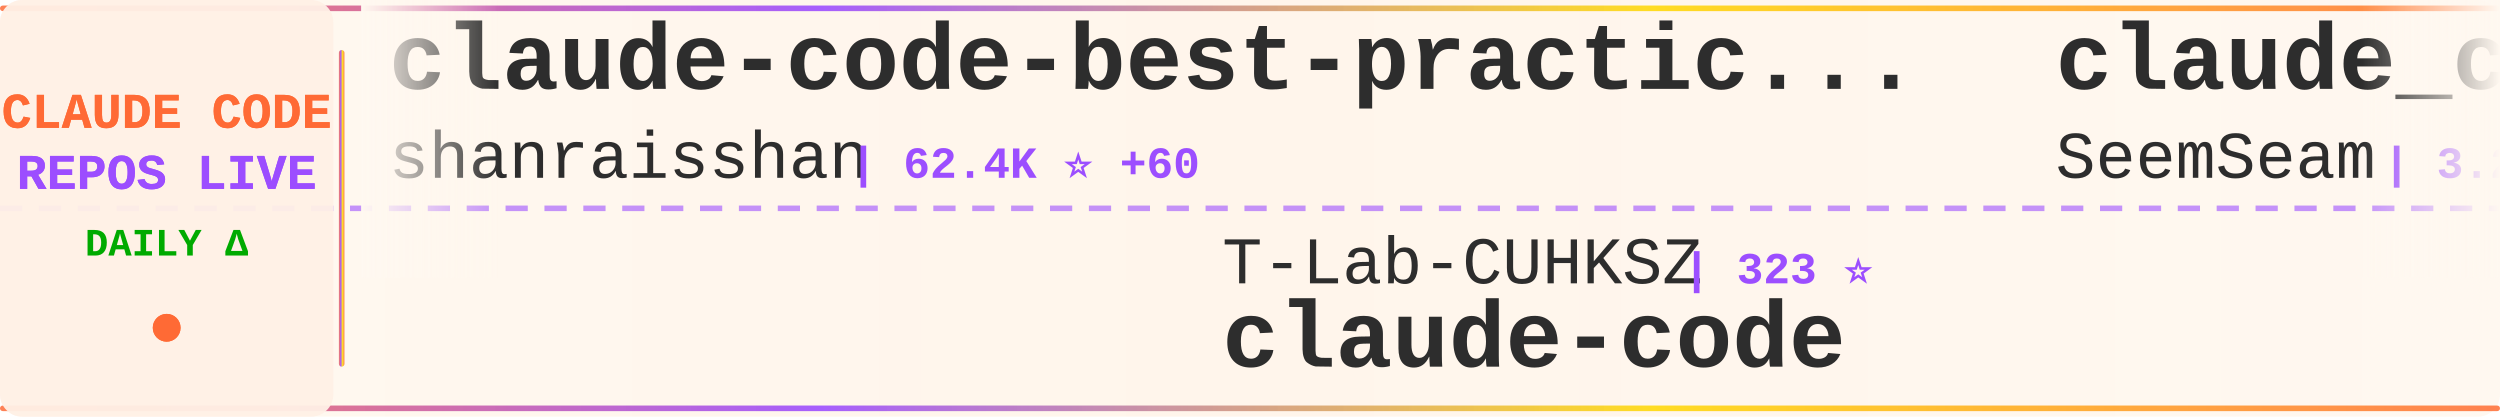
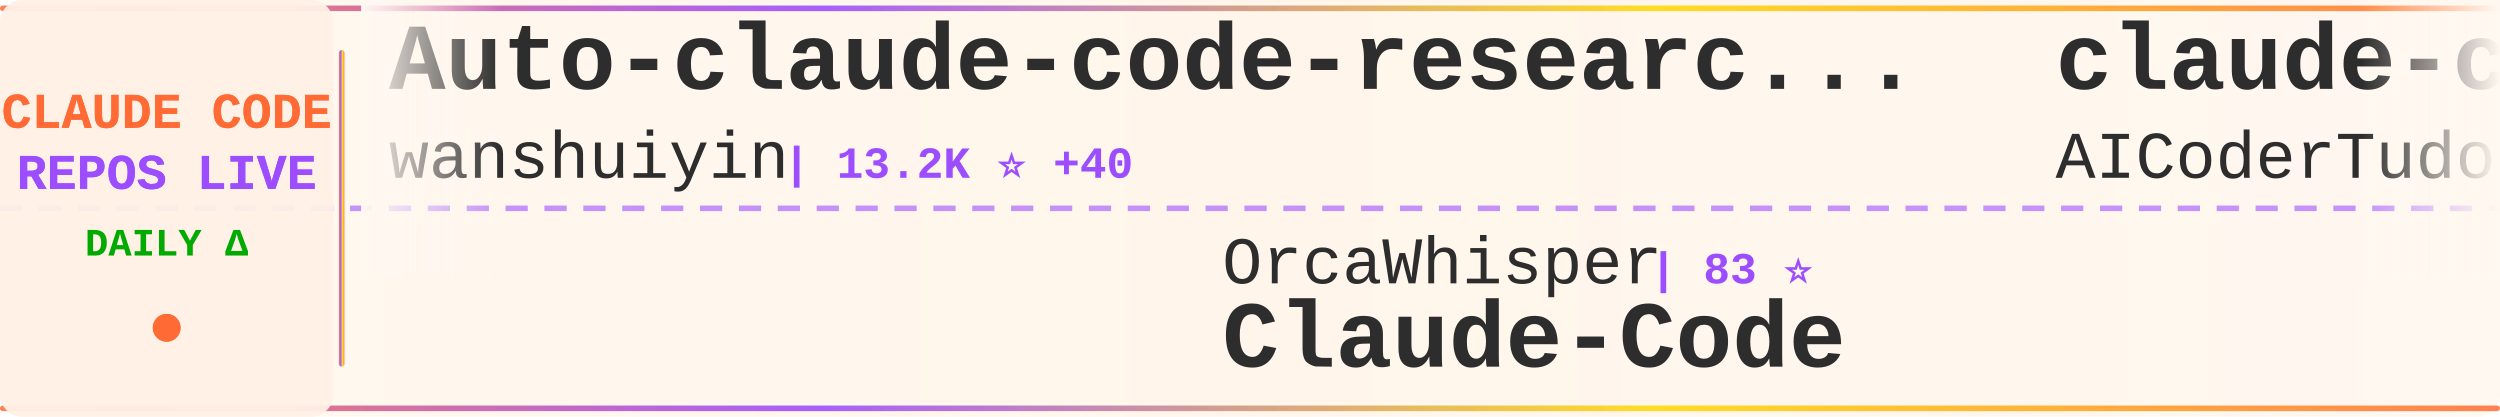
<svg xmlns="http://www.w3.org/2000/svg" width="900" height="150">
  <defs>
    <linearGradient id="tickerBg" x1="0%" y1="0%" x2="100%" y2="0%">
      <stop offset="0%" style="stop-color:#fff8f0;stop-opacity:0.98" />
      <stop offset="50%" style="stop-color:#fff5eb;stop-opacity:1" />
      <stop offset="100%" style="stop-color:#fff8f0;stop-opacity:0.98" />
    </linearGradient>
    <linearGradient id="borderGrad" x1="0%" y1="0%" x2="100%" y2="0%">
      <stop offset="0%" style="stop-color:#FF6B35;stop-opacity:0.85">
        <animate attributeName="stop-opacity" values="0.85;1;0.85" dur="2s" repeatCount="indefinite" />
      </stop>
      <stop offset="33%" style="stop-color:#9C4EFF;stop-opacity:0.9">
        <animate attributeName="stop-opacity" values="0.9;1;0.9" dur="2.2s" repeatCount="indefinite" />
      </stop>
      <stop offset="66%" style="stop-color:#FFD700;stop-opacity:0.85">
        <animate attributeName="stop-opacity" values="0.85;1;0.85" dur="1.8s" repeatCount="indefinite" />
      </stop>
      <stop offset="100%" style="stop-color:#FF6B35;stop-opacity:0.85">
        <animate attributeName="stop-opacity" values="0.85;1;0.85" dur="2s" repeatCount="indefinite" />
      </stop>
    </linearGradient>
    <filter id="textGlow">
      <feGaussianBlur stdDeviation="0.15" result="coloredBlur" />
      <feMerge>
        <feMergeNode in="coloredBlur" />
        <feMergeNode in="SourceGraphic" />
      </feMerge>
    </filter>
    <filter id="metricGlow">
      <feGaussianBlur stdDeviation="0.2" result="coloredBlur" />
      <feMerge>
        <feMergeNode in="coloredBlur" />
        <feMergeNode in="SourceGraphic" />
      </feMerge>
    </filter>
    <linearGradient id="leftFade" x1="0%" y1="0%" x2="100%" y2="0%">
      <stop offset="0%" style="stop-color:#fff8f0;stop-opacity:1" />
      <stop offset="100%" style="stop-color:#fff8f0;stop-opacity:0" />
    </linearGradient>
    <linearGradient id="rightFade" x1="0%" y1="0%" x2="100%" y2="0%">
      <stop offset="0%" style="stop-color:#fff8f0;stop-opacity:0" />
      <stop offset="100%" style="stop-color:#fff8f0;stop-opacity:1" />
    </linearGradient>
  </defs>
  <rect width="900" height="150" fill="url(#tickerBg)" rx="8" />
  <rect x="0" y="2" width="900" height="2" fill="url(#borderGrad)" rx="1" />
  <rect x="0" y="146" width="900" height="2" fill="url(#borderGrad)" rx="1" />
  <line x1="0" y1="75" x2="900" y2="75" stroke="#9C4EFF" stroke-width="2" stroke-dasharray="8 6" opacity="0.6" />
  <rect x="0" y="0" width="120" height="150" fill="#fff0e6" opacity="0.95" rx="8" />
  <text x="60" y="46" font-family="'Courier New', monospace" font-size="18" font-weight="bold" fill="#FF6B35" text-anchor="middle" filter="url(#textGlow)">
    CLAUDE CODE
  </text>
  <text x="60" y="68" font-family="'Courier New', monospace" font-size="18" font-weight="bold" fill="#9C4EFF" text-anchor="middle" filter="url(#textGlow)">
    REPOS LIVE
  </text>
  <text x="60" y="92" font-family="'Courier New', monospace" font-size="14" font-weight="bold" fill="#00aa00" text-anchor="middle">
    DAILY Δ
  </text>
  <circle cx="60" cy="118" r="5" fill="#FF6B35" filter="url(#metricGlow)">
    <animate attributeName="r" values="4;6;4" dur="1.5s" repeatCount="indefinite" />
    <animate attributeName="opacity" values="0.6;1;0.6" dur="1.5s" repeatCount="indefinite" />
  </circle>
  <rect x="122" y="18" width="2" height="114" fill="url(#borderGrad)" rx="1" />
  <clipPath id="tickerClip">
    <rect x="130" y="0" width="770" height="150" />
  </clipPath>
  <g clip-path="url(#tickerClip)">
    <g id="tickerItems">
      <animateTransform attributeName="transform" attributeType="XML" type="translate" from="0 0" to="-3000 0" dur="54s" repeatCount="indefinite" />
      <g transform="translate(0, 0)">
-         <text x="140" y="32" font-family="'Courier New', monospace" font-size="34" font-weight="bold" fill="#2d2d2d">claude-code-best-practic...</text>
-         <text x="140" y="64" font-family="'Courier New', monospace" font-size="24" font-weight="normal" fill="#2d2d2d" opacity="1.0">shanraisshan</text>
-         <text x="306" y="64" font-family="'Courier New', monospace" font-size="16" font-weight="bold" fill="#9C4EFF"> | 62.4K ⭐ +60</text>
+         <text x="140" y="32" font-family="'Courier New', monospace" font-size="34" font-weight="bold" fill="#2d2d2d">Auto-claude-code-researc...</text>
+         <text x="140" y="64" font-family="'Courier New', monospace" font-size="24" font-weight="normal" fill="#2d2d2d" opacity="1.0">wanshuiyin</text>
+         <text x="282" y="64" font-family="'Courier New', monospace" font-size="16" font-weight="bold" fill="#9C4EFF"> | 13.2K ⭐ +40</text>
      </g>
      <g transform="translate(300, 0)">
-         <text x="140" y="102" font-family="'Courier New', monospace" font-size="24" font-weight="normal" fill="#2d2d2d" opacity="1.0">T-Lab-CUHKSZ</text>
-         <text x="306" y="102" font-family="'Courier New', monospace" font-size="16" font-weight="bold" fill="#9C4EFF"> | 323 ⭐</text>
-         <text x="140" y="132" font-family="'Courier New', monospace" font-size="34" font-weight="bold" fill="#2d2d2d">claude-code</text>
+         <text x="140" y="102" font-family="'Courier New', monospace" font-size="24" font-weight="normal" fill="#2d2d2d" opacity="1.0">OrcaWhisper</text>
+         <text x="294" y="102" font-family="'Courier New', monospace" font-size="16" font-weight="bold" fill="#9C4EFF"> | 83 ⭐</text>
+         <text x="140" y="132" font-family="'Courier New', monospace" font-size="34" font-weight="bold" fill="#2d2d2d">Claude-Code</text>
      </g>
      <g transform="translate(600, 0)">
-         <text x="140" y="32" font-family="'Courier New', monospace" font-size="34" font-weight="bold" fill="#2d2d2d">claude_codex_bridge</text>
-         <text x="140" y="64" font-family="'Courier New', monospace" font-size="24" font-weight="normal" fill="#2d2d2d" opacity="1.0">SeemSeam</text>
-         <text x="258" y="64" font-family="'Courier New', monospace" font-size="16" font-weight="bold" fill="#9C4EFF"> | 3.2K ⭐ +7</text>
+         <text x="140" y="32" font-family="'Courier New', monospace" font-size="34" font-weight="bold" fill="#2d2d2d">claude-code-tudou</text>
+         <text x="140" y="64" font-family="'Courier New', monospace" font-size="24" font-weight="normal" fill="#2d2d2d" opacity="1.0">AICoderTudou</text>
+         <text x="306" y="64" font-family="'Courier New', monospace" font-size="16" font-weight="bold" fill="#9C4EFF"> | 498 ⭐</text>
      </g>
      <g transform="translate(900, 0)">
-         <text x="140" y="102" font-family="'Courier New', monospace" font-size="24" font-weight="normal" fill="#2d2d2d" opacity="1.0">musistudio</text>
-         <text x="282" y="102" font-family="'Courier New', monospace" font-size="16" font-weight="bold" fill="#9C4EFF"> | 35.7K ⭐ +22</text>
-         <text x="140" y="132" font-family="'Courier New', monospace" font-size="34" font-weight="bold" fill="#2d2d2d">claude-code-router</text>
+         <text x="140" y="102" font-family="'Courier New', monospace" font-size="24" font-weight="normal" fill="#2d2d2d" opacity="1.0">VILA-Lab</text>
+         <text x="258" y="102" font-family="'Courier New', monospace" font-size="16" font-weight="bold" fill="#9C4EFF"> | 1.9K ⭐ +7</text>
+         <text x="140" y="132" font-family="'Courier New', monospace" font-size="34" font-weight="bold" fill="#2d2d2d">Dive-into-Claude-Code</text>
      </g>
      <g transform="translate(1200, 0)">
-         <text x="140" y="32" font-family="'Courier New', monospace" font-size="34" font-weight="bold" fill="#2d2d2d">claude-code-prompts</text>
-         <text x="140" y="64" font-family="'Courier New', monospace" font-size="24" font-weight="normal" fill="#2d2d2d" opacity="1.0">repowise-dev</text>
-         <text x="306" y="64" font-family="'Courier New', monospace" font-size="16" font-weight="bold" fill="#9C4EFF"> | 1.1K ⭐ +2</text>
+         <text x="140" y="32" font-family="'Courier New', monospace" font-size="34" font-weight="bold" fill="#2d2d2d">claude-code-system-promp...</text>
+         <text x="140" y="64" font-family="'Courier New', monospace" font-size="24" font-weight="normal" fill="#2d2d2d" opacity="1.0">Piebald-AI</text>
+         <text x="282" y="64" font-family="'Courier New', monospace" font-size="16" font-weight="bold" fill="#9C4EFF"> | 11.7K ⭐ +20</text>
      </g>
      <g transform="translate(1500, 0)">
-         <text x="140" y="102" font-family="'Courier New', monospace" font-size="24" font-weight="normal" fill="#2d2d2d" opacity="1.0">frankbria</text>
-         <text x="270" y="102" font-family="'Courier New', monospace" font-size="16" font-weight="bold" fill="#9C4EFF"> | 9.5K ⭐ +3</text>
-         <text x="140" y="132" font-family="'Courier New', monospace" font-size="34" font-weight="bold" fill="#2d2d2d">ralph-claude-code</text>
+         <text x="140" y="102" font-family="'Courier New', monospace" font-size="24" font-weight="normal" fill="#2d2d2d" opacity="1.0">fazxes</text>
+         <text x="234" y="102" font-family="'Courier New', monospace" font-size="16" font-weight="bold" fill="#9C4EFF"> | 226 ⭐</text>
+         <text x="140" y="132" font-family="'Courier New', monospace" font-size="34" font-weight="bold" fill="#2d2d2d">Claude-code</text>
      </g>
      <g transform="translate(1800, 0)">
-         <text x="140" y="32" font-family="'Courier New', monospace" font-size="34" font-weight="bold" fill="#2d2d2d">claude-code</text>
-         <text x="140" y="64" font-family="'Courier New', monospace" font-size="24" font-weight="normal" fill="#2d2d2d" opacity="1.0">tanbiralam</text>
-         <text x="282" y="64" font-family="'Courier New', monospace" font-size="16" font-weight="bold" fill="#9C4EFF"> | 2.0K ⭐ +4</text>
+         <text x="140" y="32" font-family="'Courier New', monospace" font-size="34" font-weight="bold" fill="#2d2d2d">Claude-Code</text>
+         <text x="140" y="64" font-family="'Courier New', monospace" font-size="24" font-weight="normal" fill="#2d2d2d" opacity="1.0">KPR111</text>
+         <text x="234" y="64" font-family="'Courier New', monospace" font-size="16" font-weight="bold" fill="#9C4EFF"> | 18 ⭐</text>
      </g>
      <g transform="translate(2100, 0)">
-         <text x="140" y="102" font-family="'Courier New', monospace" font-size="24" font-weight="normal" fill="#2d2d2d" opacity="1.0">VoltAgent</text>
-         <text x="270" y="102" font-family="'Courier New', monospace" font-size="16" font-weight="bold" fill="#9C4EFF"> | 23.2K ⭐ +40</text>
-         <text x="140" y="132" font-family="'Courier New', monospace" font-size="34" font-weight="bold" fill="#2d2d2d">awesome-claude-code-suba...</text>
+         <text x="140" y="102" font-family="'Courier New', monospace" font-size="24" font-weight="normal" fill="#2d2d2d" opacity="1.0">centminmod</text>
+         <text x="282" y="102" font-family="'Courier New', monospace" font-size="16" font-weight="bold" fill="#9C4EFF"> | 2.5K ⭐ +4</text>
+         <text x="140" y="132" font-family="'Courier New', monospace" font-size="34" font-weight="bold" fill="#2d2d2d">my-claude-code-setup</text>
      </g>
      <g transform="translate(2400, 0)">
-         <text x="140" y="32" font-family="'Courier New', monospace" font-size="34" font-weight="bold" fill="#2d2d2d">claude-code-plugins-plus...</text>
-         <text x="140" y="64" font-family="'Courier New', monospace" font-size="24" font-weight="normal" fill="#2d2d2d" opacity="1.0">jeremylongshore</text>
-         <text x="342" y="64" font-family="'Courier New', monospace" font-size="16" font-weight="bold" fill="#9C4EFF"> | 2.5K ⭐ +5</text>
+         <text x="140" y="32" font-family="'Courier New', monospace" font-size="34" font-weight="bold" fill="#2d2d2d">claude-code-showcase</text>
+         <text x="140" y="64" font-family="'Courier New', monospace" font-size="24" font-weight="normal" fill="#2d2d2d" opacity="1.0">ChrisWiles</text>
+         <text x="282" y="64" font-family="'Courier New', monospace" font-size="16" font-weight="bold" fill="#9C4EFF"> | 6.0K ⭐ +2</text>
      </g>
      <g transform="translate(2700, 0)">
-         <text x="140" y="102" font-family="'Courier New', monospace" font-size="24" font-weight="normal" fill="#2d2d2d" opacity="1.0">1rgs</text>
-         <text x="210" y="102" font-family="'Courier New', monospace" font-size="16" font-weight="bold" fill="#9C4EFF"> | 3.7K ⭐</text>
-         <text x="140" y="132" font-family="'Courier New', monospace" font-size="34" font-weight="bold" fill="#2d2d2d">claude-code-proxy</text>
+         <text x="140" y="102" font-family="'Courier New', monospace" font-size="24" font-weight="normal" fill="#2d2d2d" opacity="1.0">carlvellotti</text>
+         <text x="306" y="102" font-family="'Courier New', monospace" font-size="16" font-weight="bold" fill="#9C4EFF"> | 2.1K ⭐</text>
+         <text x="140" y="132" font-family="'Courier New', monospace" font-size="34" font-weight="bold" fill="#2d2d2d">claude-code-pm-course</text>
      </g>
      <g transform="translate(3000, 0)">
-         <text x="140" y="32" font-family="'Courier New', monospace" font-size="34" font-weight="bold" fill="#2d2d2d">claude-code-best-practic...</text>
-         <text x="140" y="64" font-family="'Courier New', monospace" font-size="24" font-weight="normal" fill="#2d2d2d" opacity="1.0">shanraisshan</text>
-         <text x="306" y="64" font-family="'Courier New', monospace" font-size="16" font-weight="bold" fill="#9C4EFF"> | 62.4K ⭐ +60</text>
+         <text x="140" y="32" font-family="'Courier New', monospace" font-size="34" font-weight="bold" fill="#2d2d2d">Auto-claude-code-researc...</text>
+         <text x="140" y="64" font-family="'Courier New', monospace" font-size="24" font-weight="normal" fill="#2d2d2d" opacity="1.0">wanshuiyin</text>
+         <text x="282" y="64" font-family="'Courier New', monospace" font-size="16" font-weight="bold" fill="#9C4EFF"> | 13.2K ⭐ +40</text>
      </g>
      <g transform="translate(3300, 0)">
-         <text x="140" y="102" font-family="'Courier New', monospace" font-size="24" font-weight="normal" fill="#2d2d2d" opacity="1.0">T-Lab-CUHKSZ</text>
-         <text x="306" y="102" font-family="'Courier New', monospace" font-size="16" font-weight="bold" fill="#9C4EFF"> | 323 ⭐</text>
-         <text x="140" y="132" font-family="'Courier New', monospace" font-size="34" font-weight="bold" fill="#2d2d2d">claude-code</text>
+         <text x="140" y="102" font-family="'Courier New', monospace" font-size="24" font-weight="normal" fill="#2d2d2d" opacity="1.0">OrcaWhisper</text>
+         <text x="294" y="102" font-family="'Courier New', monospace" font-size="16" font-weight="bold" fill="#9C4EFF"> | 83 ⭐</text>
+         <text x="140" y="132" font-family="'Courier New', monospace" font-size="34" font-weight="bold" fill="#2d2d2d">Claude-Code</text>
      </g>
      <g transform="translate(3600, 0)">
-         <text x="140" y="32" font-family="'Courier New', monospace" font-size="34" font-weight="bold" fill="#2d2d2d">claude_codex_bridge</text>
-         <text x="140" y="64" font-family="'Courier New', monospace" font-size="24" font-weight="normal" fill="#2d2d2d" opacity="1.0">SeemSeam</text>
-         <text x="258" y="64" font-family="'Courier New', monospace" font-size="16" font-weight="bold" fill="#9C4EFF"> | 3.2K ⭐ +7</text>
+         <text x="140" y="32" font-family="'Courier New', monospace" font-size="34" font-weight="bold" fill="#2d2d2d">claude-code-tudou</text>
+         <text x="140" y="64" font-family="'Courier New', monospace" font-size="24" font-weight="normal" fill="#2d2d2d" opacity="1.0">AICoderTudou</text>
+         <text x="306" y="64" font-family="'Courier New', monospace" font-size="16" font-weight="bold" fill="#9C4EFF"> | 498 ⭐</text>
      </g>
      <g transform="translate(3900, 0)">
-         <text x="140" y="102" font-family="'Courier New', monospace" font-size="24" font-weight="normal" fill="#2d2d2d" opacity="1.0">musistudio</text>
-         <text x="282" y="102" font-family="'Courier New', monospace" font-size="16" font-weight="bold" fill="#9C4EFF"> | 35.7K ⭐ +22</text>
-         <text x="140" y="132" font-family="'Courier New', monospace" font-size="34" font-weight="bold" fill="#2d2d2d">claude-code-router</text>
+         <text x="140" y="102" font-family="'Courier New', monospace" font-size="24" font-weight="normal" fill="#2d2d2d" opacity="1.0">VILA-Lab</text>
+         <text x="258" y="102" font-family="'Courier New', monospace" font-size="16" font-weight="bold" fill="#9C4EFF"> | 1.9K ⭐ +7</text>
+         <text x="140" y="132" font-family="'Courier New', monospace" font-size="34" font-weight="bold" fill="#2d2d2d">Dive-into-Claude-Code</text>
      </g>
    </g>
  </g>
  <rect x="130" y="0" width="50" height="100" fill="url(#leftFade)" />
  <rect x="850" y="0" width="50" height="100" fill="url(#rightFade)" />
</svg>
